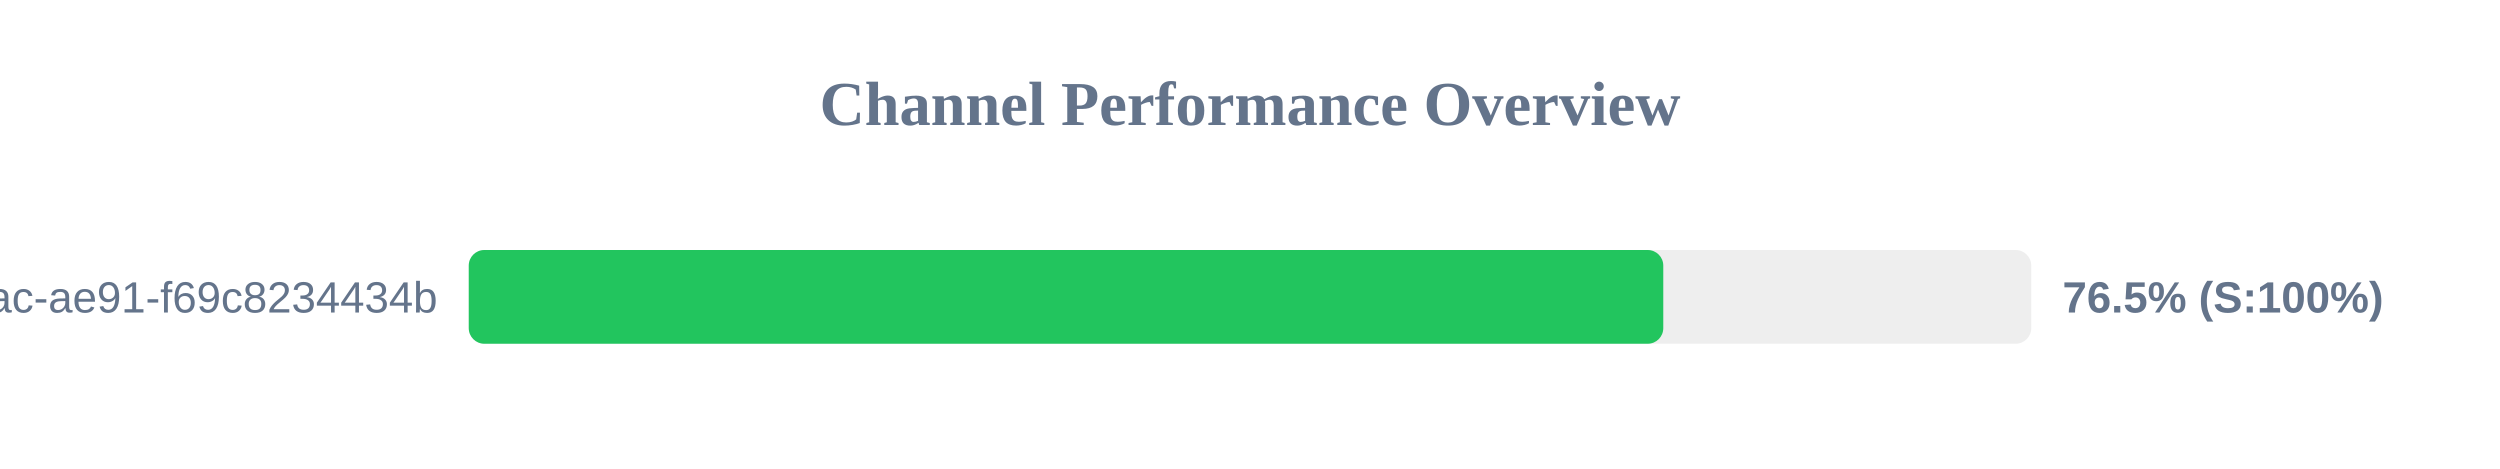
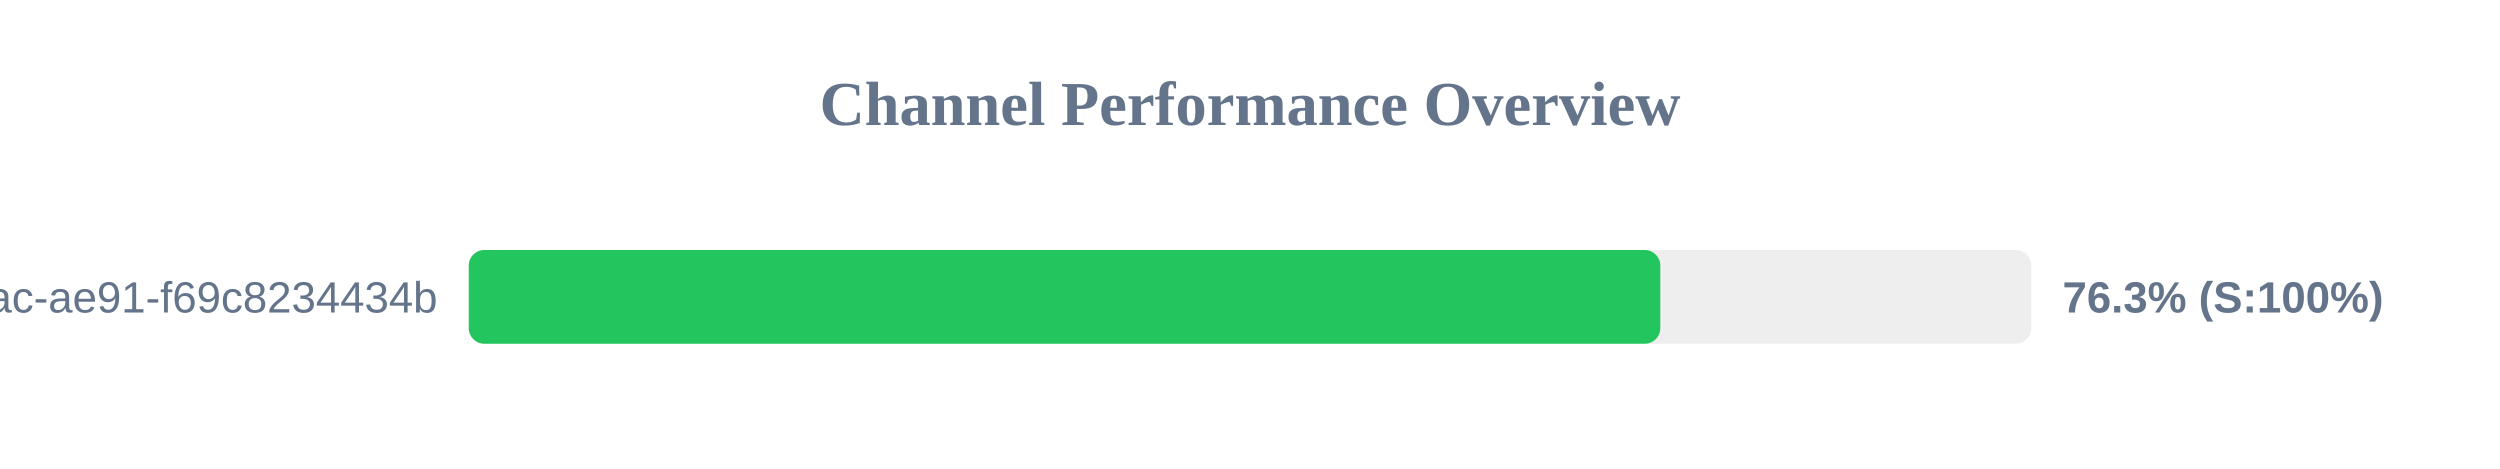
<svg xmlns="http://www.w3.org/2000/svg" width="800" height="150" version="1.1">
  <style>
        .row { font: 14px Arial; fill: #64748b; }
        .score { font: bold 14px Arial; fill: #64748b; }
    </style>
  <text x="400" y="40" text-anchor="middle" font-size="20px" font-weight="bold" fill="#64748b">Channel Performance Overview</text>
  <rect x="150" y="80" width="500" height="30" fill="#eee" rx="5" />
-   <rect x="150" y="80" width="382.25" height="30" fill="#22c55e" rx="5" />
+   <rect x="150" y="80" width="381.3" height="30" fill="#22c55e" rx="5" />
  <text x="140" y="100" text-anchor="end" class="row">?uuid=942b9cb8-92fa-46ac-ae91-f69c8234434b</text>
-   <text x="660" y="100" text-anchor="start" class="score">76.5% (S:100%)</text>
+   <text x="660" y="100" text-anchor="start" class="score">76.3% (S:100%)</text>
</svg>
